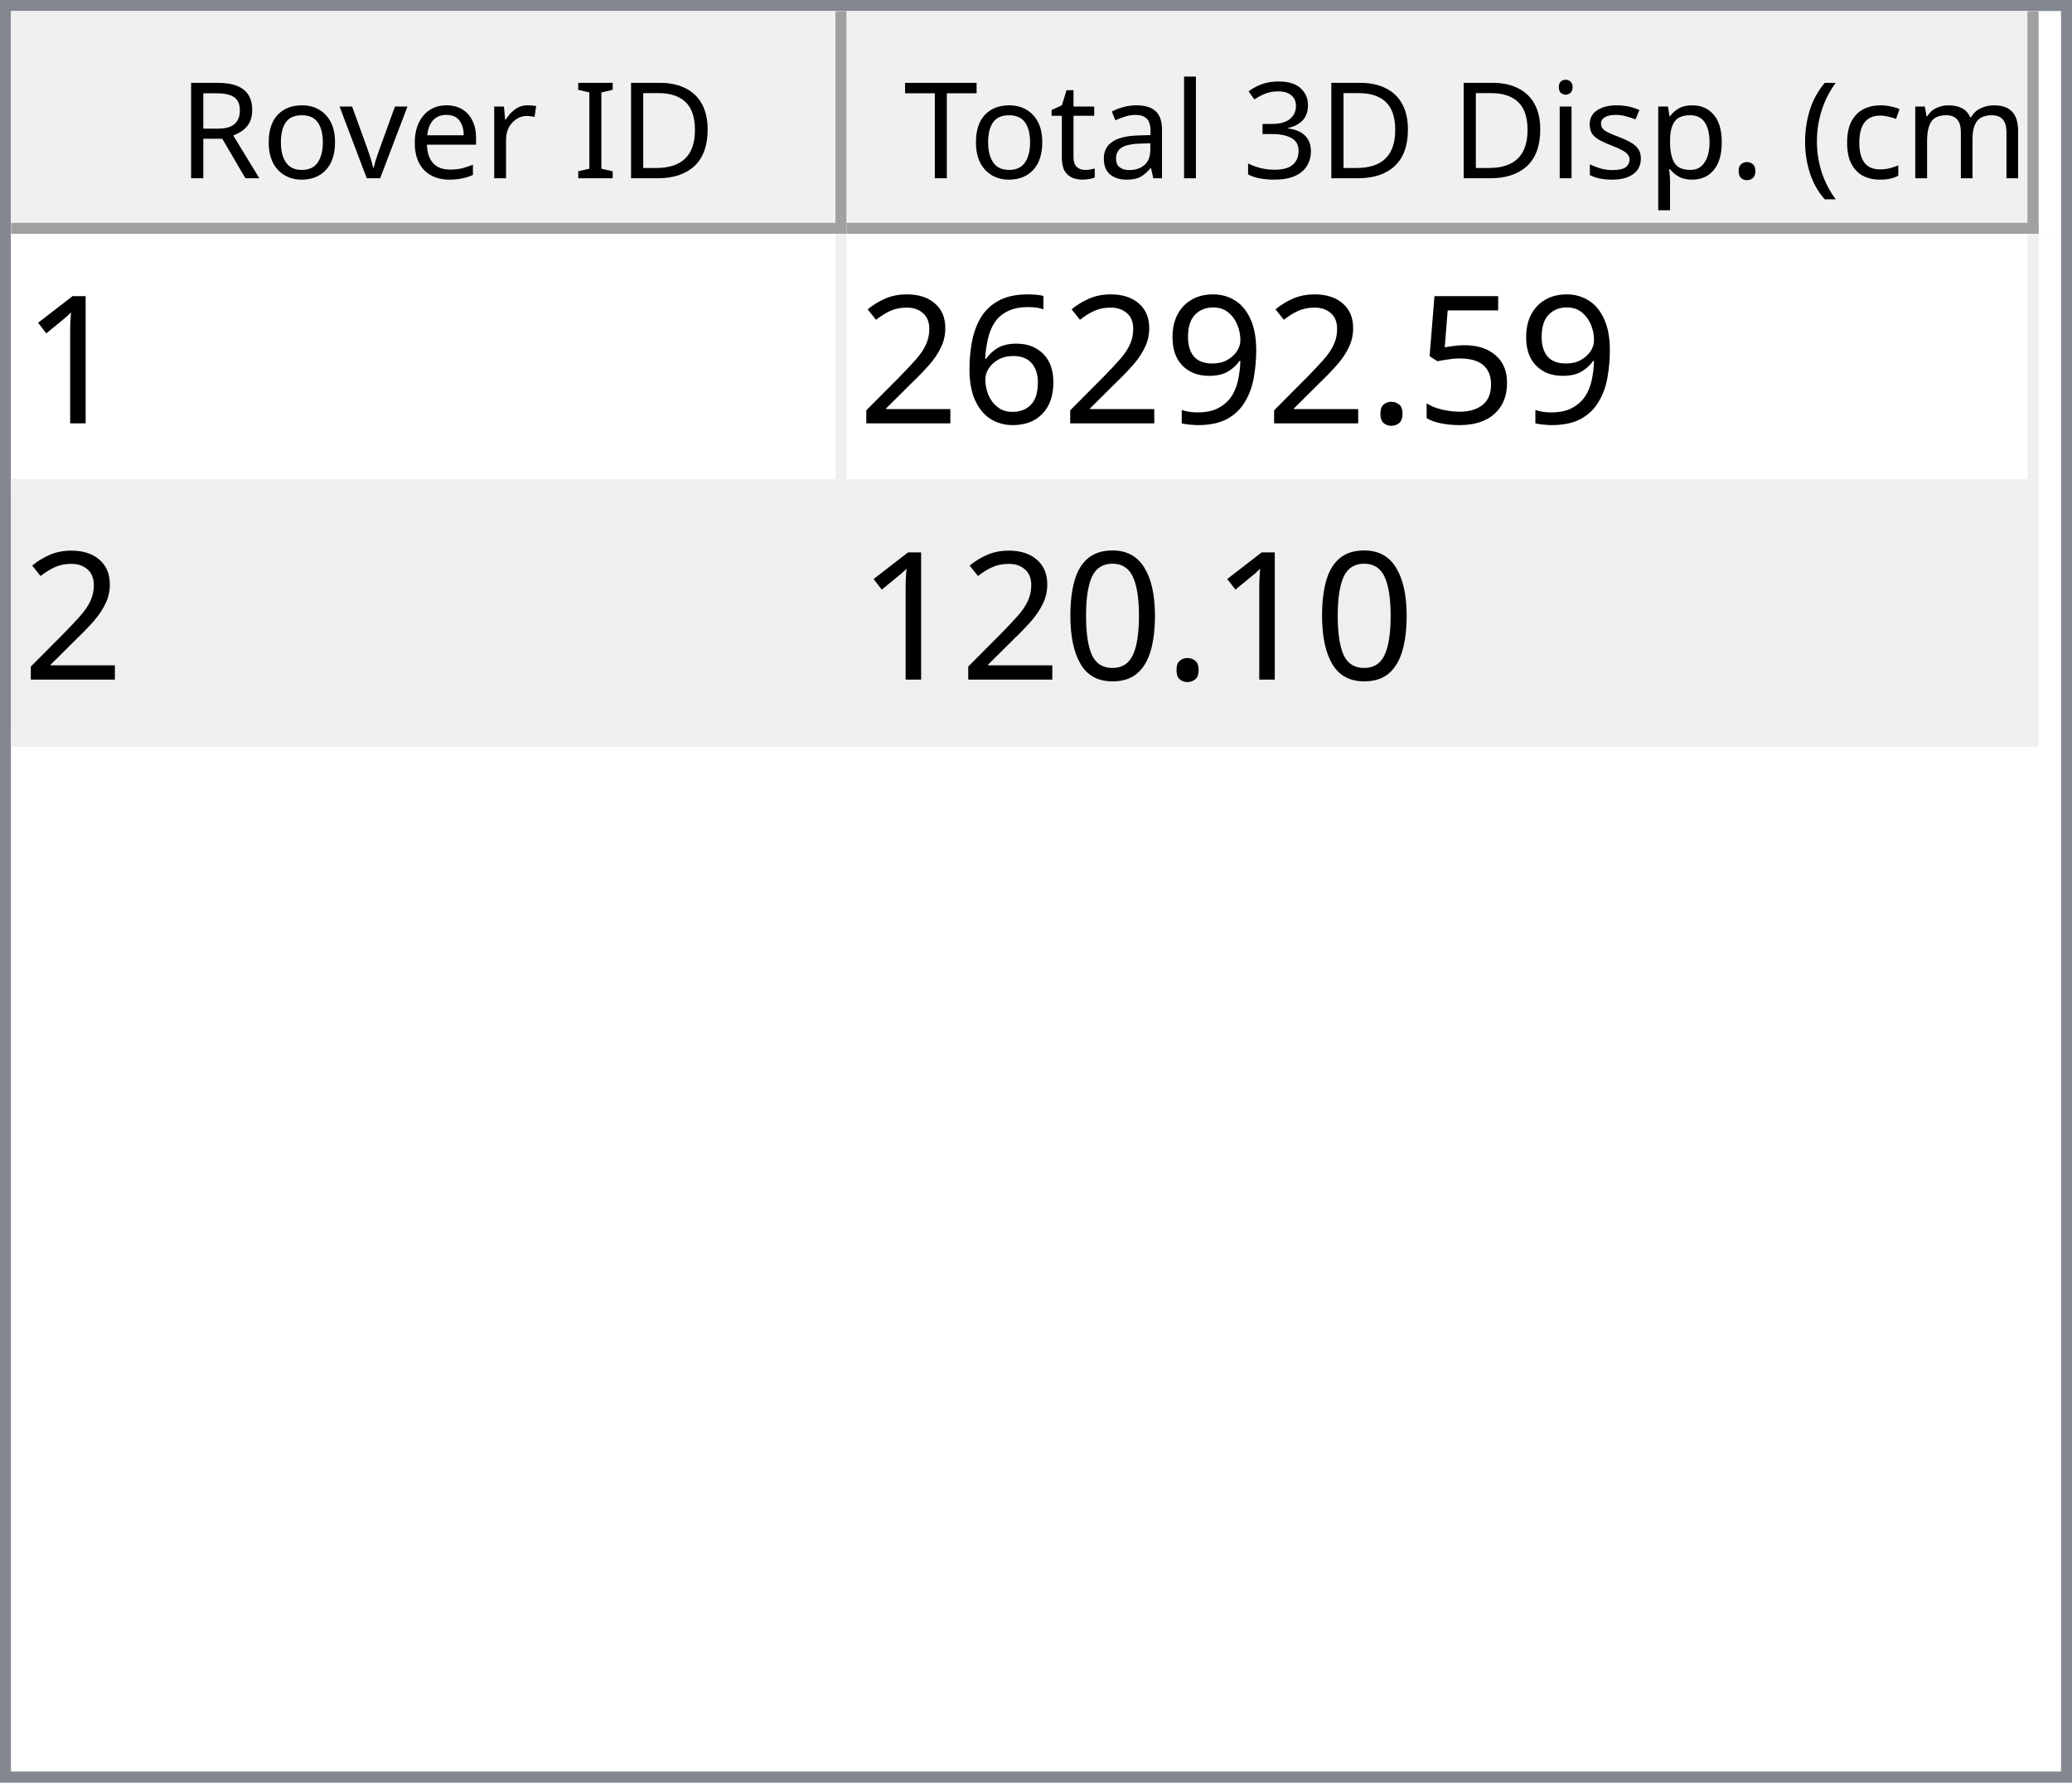
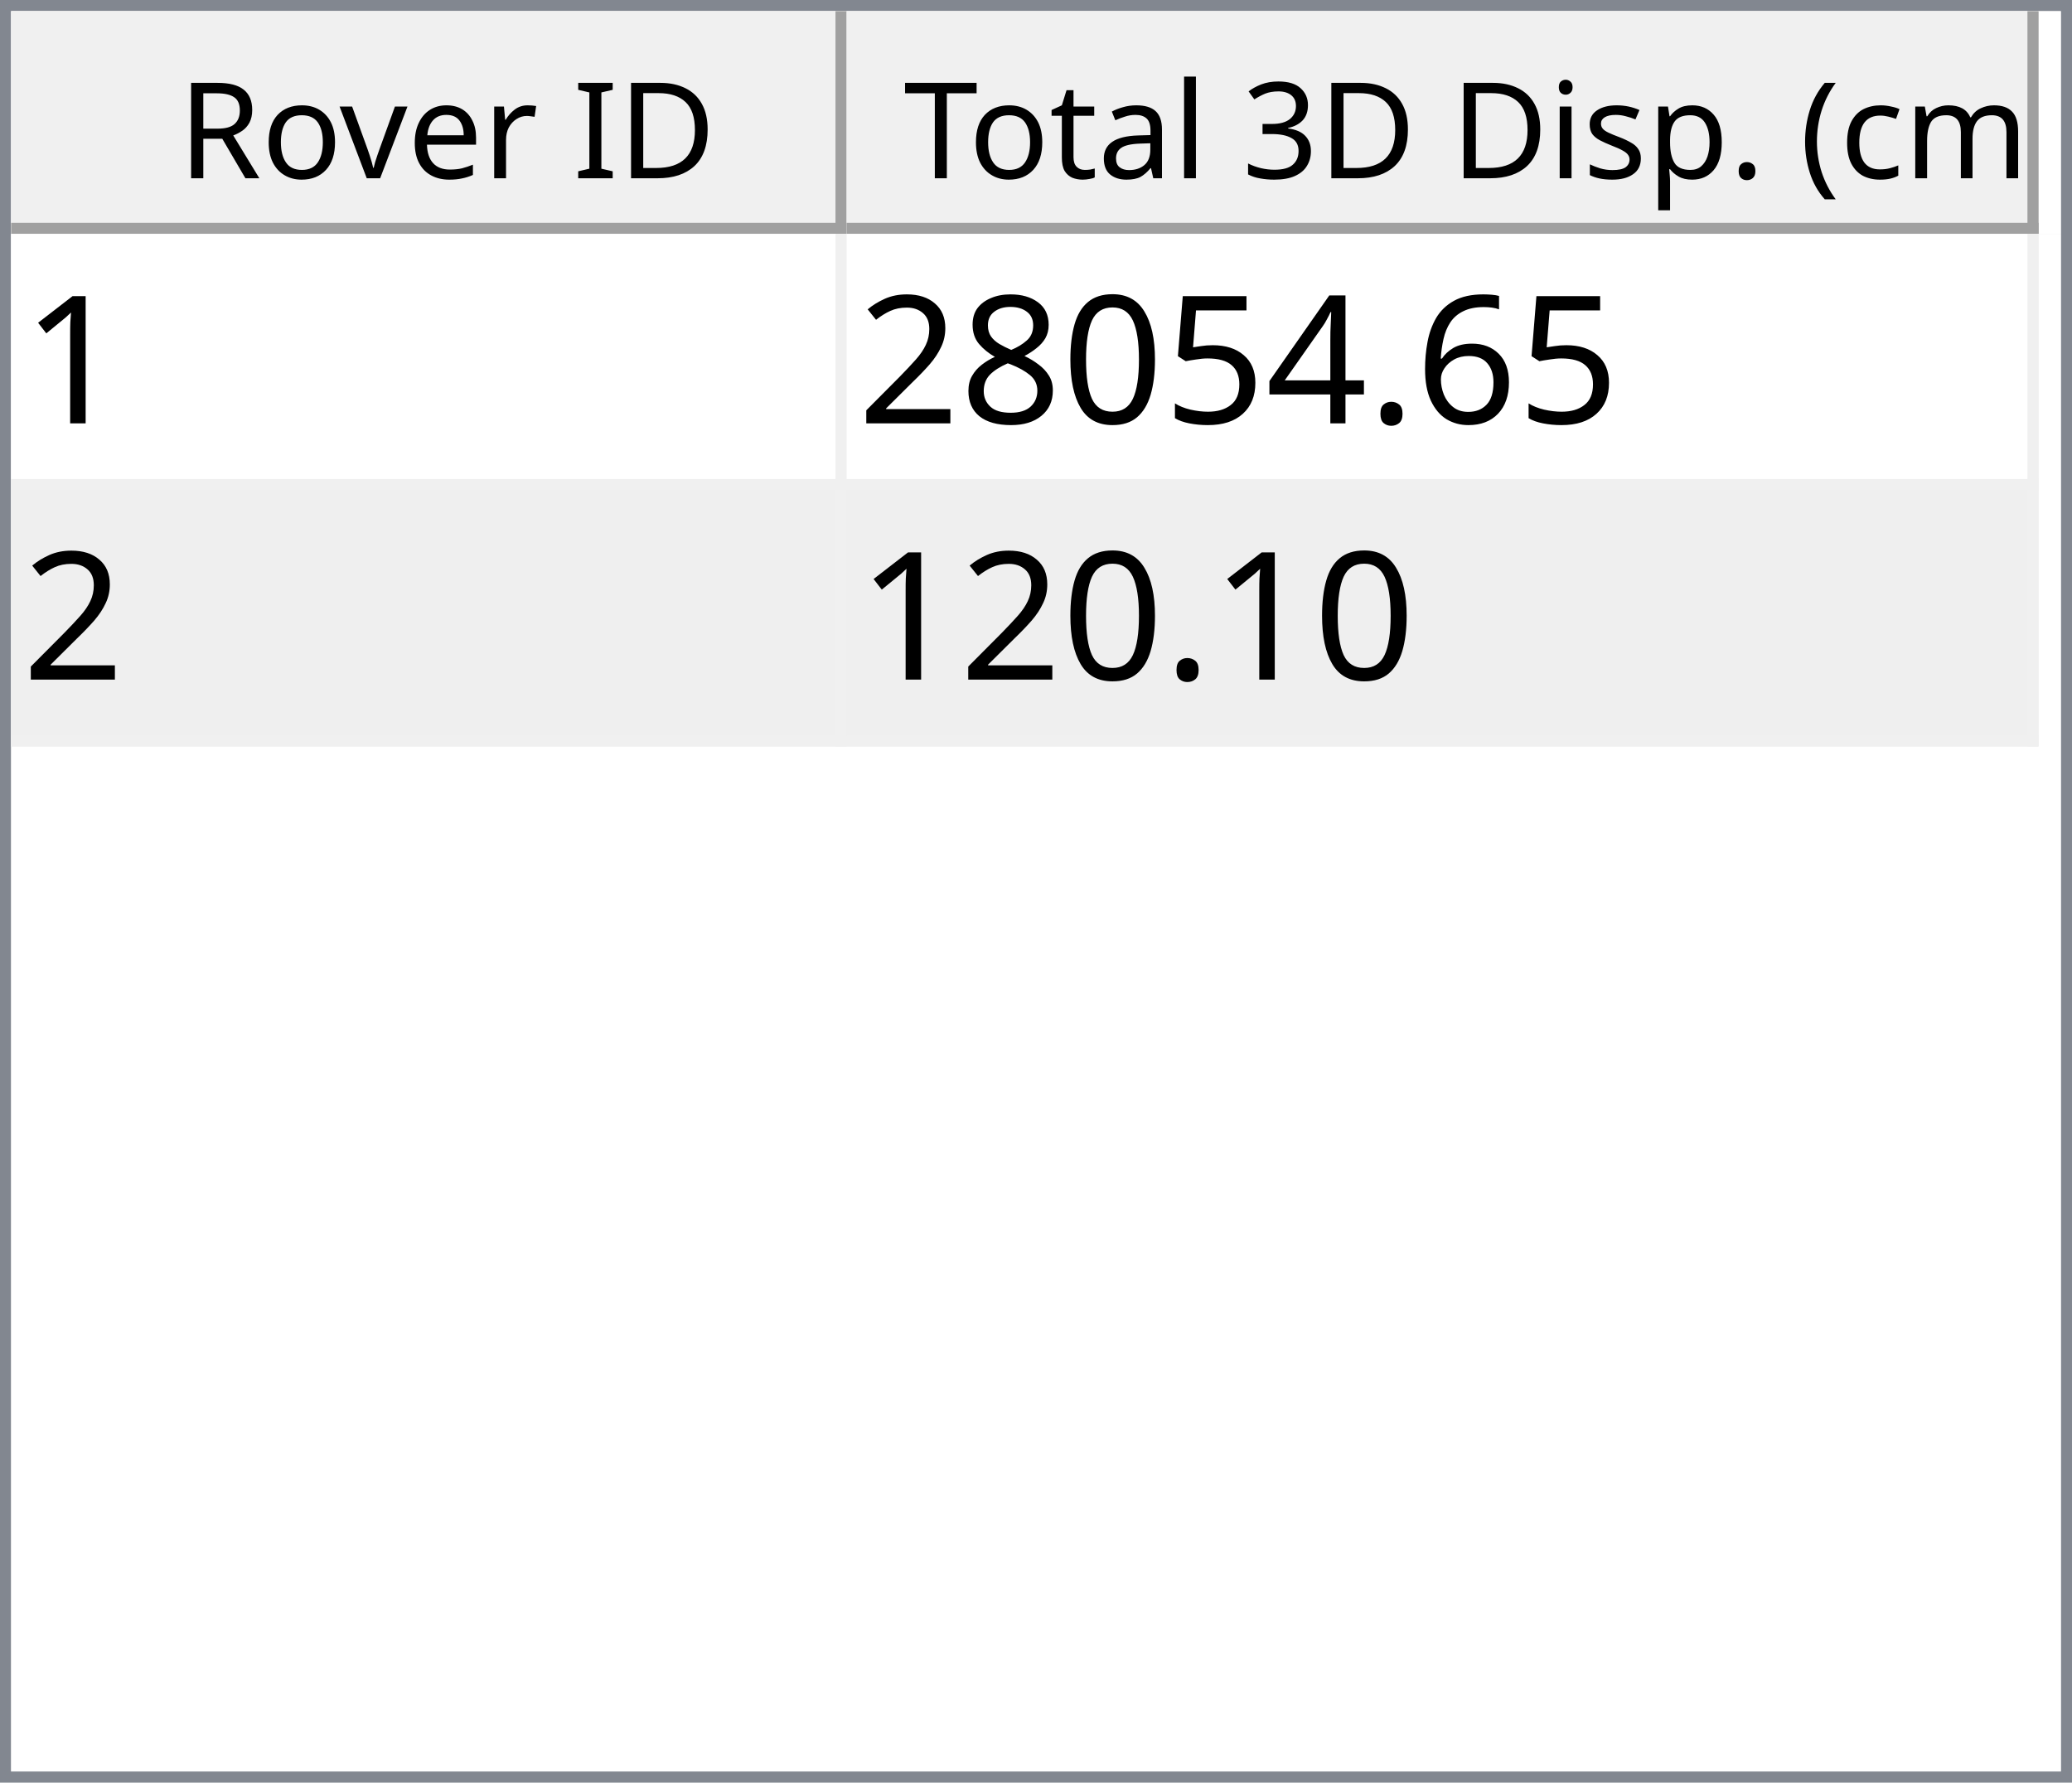
<svg xmlns="http://www.w3.org/2000/svg" style="fill-opacity:1; color-rendering:auto; color-interpolation:auto; text-rendering:auto; stroke:black; stroke-linecap:square; stroke-miterlimit:10; shape-rendering:auto; stroke-opacity:1; fill:black; stroke-dasharray:none; font-weight:normal; stroke-width:1; font-family:'Dialog'; font-style:normal; stroke-linejoin:miter; font-size:12px; stroke-dashoffset:0; image-rendering:auto;" width="186" height="160">
  <defs id="genericDefs" />
  <g>
    <defs id="defs1">
      <clipPath clipPathUnits="userSpaceOnUse" id="clipPath1">
        <path d="M0 0 L186 0 L186 160 L0 160 L0 0 Z" />
      </clipPath>
      <clipPath clipPathUnits="userSpaceOnUse" id="clipPath2">
        <path d="M0 0 L0 160 L186 160 L186 0 Z" />
      </clipPath>
      <clipPath clipPathUnits="userSpaceOnUse" id="clipPath3">
        <path d="M0 0 L0 20 L184 20 L184 0 Z" />
      </clipPath>
      <clipPath clipPathUnits="userSpaceOnUse" id="clipPath4">
        <path d="M0 0 L0 20 L75 20 L75 0 Z" />
      </clipPath>
      <clipPath clipPathUnits="userSpaceOnUse" id="clipPath5">
        <path d="M1 1 L1 19 L74 19 L74 1 Z" />
      </clipPath>
      <clipPath clipPathUnits="userSpaceOnUse" id="clipPath6">
        <path d="M0 0 L0 18 L73 18 L73 0 Z" />
      </clipPath>
      <clipPath clipPathUnits="userSpaceOnUse" id="clipPath7">
        <path d="M-0.5 -0.5 L-0.5 19.5 L74.5 19.5 L74.5 -0.5 Z" />
      </clipPath>
      <clipPath clipPathUnits="userSpaceOnUse" id="clipPath8">
        <path d="M0 0 L0 20 L107 20 L107 0 Z" />
      </clipPath>
      <clipPath clipPathUnits="userSpaceOnUse" id="clipPath9">
        <path d="M1 1 L1 19 L106 19 L106 1 Z" />
      </clipPath>
      <clipPath clipPathUnits="userSpaceOnUse" id="clipPath10">
        <path d="M0 0 L0 18 L105 18 L105 0 Z" />
      </clipPath>
      <clipPath clipPathUnits="userSpaceOnUse" id="clipPath11">
        <path d="M-0.5 -0.5 L-0.5 19.5 L106.5 19.5 L106.5 -0.5 Z" />
      </clipPath>
      <clipPath clipPathUnits="userSpaceOnUse" id="clipPath12">
        <path d="M0 0 L0 138 L184 138 L184 0 Z" />
      </clipPath>
      <clipPath clipPathUnits="userSpaceOnUse" id="clipPath13">
        <path d="M0 0 L0 46 L182 46 L182 0 Z" />
      </clipPath>
      <clipPath clipPathUnits="userSpaceOnUse" id="clipPath14">
        <path d="M-0.5 -0.5 L-0.5 45.5 L181.5 45.5 L181.5 -0.5 Z" />
      </clipPath>
      <clipPath clipPathUnits="userSpaceOnUse" id="clipPath15">
        <path d="M0 0 L0 22 L74 22 L74 0 Z" />
      </clipPath>
      <clipPath clipPathUnits="userSpaceOnUse" id="clipPath16">
        <path d="M0 0 L0 22 L106 22 L106 0 Z" />
      </clipPath>
      <font horiz-adv-x="64.551" id="font1">
        <font-face ascent="107.91" descent="25.098" units-per-em="100" style="font-style:normal; font-family:Segoe UI; font-weight:normal;" />
        <missing-glyph horiz-adv-x="64.551" d="M8.109 0 L8.109 68.266 L56.453 68.266 L56.453 0 L8.109 0 ZM15.328 7.234 L49.219 7.234 L49.219 61.031 L15.328 61.031 L15.328 7.234 Z" />
        <glyph unicode="D" horiz-adv-x="70.117" d="M9.188 0 L9.188 70.016 L28.516 70.016 Q65.531 70.016 65.531 35.891 Q65.531 19.672 55.25 9.836 Q44.969 0 27.734 0 L9.188 0 ZM17.391 62.594 L17.391 7.422 L27.828 7.422 Q41.609 7.422 49.273 14.797 Q56.938 22.172 56.938 35.688 Q56.938 62.594 28.328 62.594 L17.391 62.594 Z" />
        <glyph unicode="I" horiz-adv-x="26.611" d="M17.391 0 L9.188 0 L9.188 70.016 L17.391 70.016 L17.391 0 Z" />
        <glyph unicode=" " horiz-adv-x="27.393" d="" />
        <glyph unicode="r" horiz-adv-x="34.766" d="M34.188 41.891 Q32.078 43.5 28.125 43.5 Q23 43.5 19.555 38.672 Q16.109 33.844 16.109 25.484 L16.109 0 L8.109 0 L8.109 50 L16.109 50 L16.109 39.703 L16.312 39.703 Q18.016 44.969 21.531 47.922 Q25.047 50.875 29.391 50.875 Q32.516 50.875 34.188 50.203 L34.188 41.891 Z" />
        <glyph unicode="e" horiz-adv-x="52.295" d="M48.297 23 L12.984 23 Q13.188 14.656 17.484 10.109 Q21.781 5.562 29.297 5.562 Q37.75 5.562 44.828 11.141 L44.828 3.609 Q38.234 -1.172 27.391 -1.172 Q16.797 -1.172 10.742 5.641 Q4.688 12.453 4.688 24.812 Q4.688 36.469 11.305 43.82 Q17.922 51.172 27.734 51.172 Q37.547 51.172 42.922 44.828 Q48.297 38.484 48.297 27.203 L48.297 23 ZM40.094 29.781 Q40.047 36.719 36.75 40.578 Q33.453 44.438 27.594 44.438 Q21.922 44.438 17.969 40.383 Q14.016 36.328 13.094 29.781 L40.094 29.781 Z" />
        <glyph unicode="v" horiz-adv-x="47.9" d="M47.406 50 L27.484 0 L19.625 0 L0.688 50 L9.469 50 L22.172 13.672 Q23.578 9.672 23.922 6.688 L24.125 6.688 Q24.609 10.453 25.688 13.484 L38.969 50 L47.406 50 Z" />
        <glyph unicode="o" horiz-adv-x="58.594" d="M29 -1.172 Q17.922 -1.172 11.305 5.836 Q4.688 12.844 4.688 24.422 Q4.688 37.016 11.57 44.094 Q18.453 51.172 30.172 51.172 Q41.359 51.172 47.633 44.289 Q53.906 37.406 53.906 25.203 Q53.906 13.234 47.141 6.031 Q40.375 -1.172 29 -1.172 ZM29.594 44.438 Q21.875 44.438 17.383 39.188 Q12.891 33.938 12.891 24.703 Q12.891 15.828 17.43 10.695 Q21.969 5.562 29.594 5.562 Q37.359 5.562 41.531 10.594 Q45.703 15.625 45.703 24.906 Q45.703 34.281 41.531 39.359 Q37.359 44.438 29.594 44.438 Z" />
        <glyph unicode="R" horiz-adv-x="59.814" d="M59.375 0 L49.609 0 L37.891 19.625 Q36.281 22.359 34.766 24.289 Q33.25 26.219 31.664 27.438 Q30.078 28.656 28.25 29.219 Q26.422 29.781 24.125 29.781 L17.391 29.781 L17.391 0 L9.188 0 L9.188 70.016 L30.078 70.016 Q34.672 70.016 38.555 68.867 Q42.438 67.719 45.289 65.375 Q48.141 63.031 49.758 59.547 Q51.375 56.062 51.375 51.375 Q51.375 47.703 50.273 44.656 Q49.172 41.609 47.148 39.211 Q45.125 36.812 42.266 35.133 Q39.406 33.453 35.844 32.516 L35.844 32.328 Q37.594 31.547 38.891 30.547 Q40.188 29.547 41.359 28.18 Q42.531 26.812 43.68 25.078 Q44.828 23.344 46.234 21.047 L59.375 0 ZM17.391 62.594 L17.391 37.203 L28.516 37.203 Q31.594 37.203 34.203 38.133 Q36.812 39.062 38.719 40.797 Q40.625 42.531 41.703 45.047 Q42.781 47.562 42.781 50.688 Q42.781 56.297 39.141 59.445 Q35.5 62.594 28.609 62.594 L17.391 62.594 Z" />
        <glyph unicode=")" horiz-adv-x="30.176" d="M8.297 -15.922 L1.172 -15.922 Q16.406 2.344 16.406 26.812 Q16.406 51.469 1.078 70.016 L8.297 70.016 Q23.531 52.156 23.531 26.703 Q23.531 1.375 8.297 -15.922 Z" />
        <glyph unicode="m" horiz-adv-x="86.133" d="M79.109 0 L71.094 0 L71.094 28.719 Q71.094 37.016 68.531 40.727 Q65.969 44.438 59.906 44.438 Q54.781 44.438 51.195 39.75 Q47.609 35.062 47.609 28.516 L47.609 0 L39.594 0 L39.594 29.688 Q39.594 44.438 28.219 44.438 Q22.953 44.438 19.531 40.016 Q16.109 35.594 16.109 28.516 L16.109 0 L8.109 0 L8.109 50 L16.109 50 L16.109 42.094 L16.312 42.094 Q21.625 51.172 31.844 51.172 Q36.969 51.172 40.773 48.312 Q44.578 45.453 46 40.828 Q51.562 51.172 62.594 51.172 Q79.109 51.172 79.109 30.812 L79.109 0 Z" />
        <glyph unicode="c" horiz-adv-x="46.191" d="M42.188 2.297 Q36.422 -1.172 28.516 -1.172 Q17.828 -1.172 11.258 5.789 Q4.688 12.75 4.688 23.828 Q4.688 36.188 11.766 43.68 Q18.844 51.172 30.672 51.172 Q37.25 51.172 42.281 48.734 L42.281 40.531 Q36.719 44.438 30.375 44.438 Q22.703 44.438 17.797 38.945 Q12.891 33.453 12.891 24.516 Q12.891 15.719 17.508 10.641 Q22.125 5.562 29.891 5.562 Q36.422 5.562 42.188 9.906 L42.188 2.297 Z" />
        <glyph unicode="(" horiz-adv-x="30.176" d="M29.109 -15.922 L21.969 -15.922 Q6.844 1.375 6.844 26.703 Q6.844 52.156 21.969 70.016 L29.203 70.016 Q13.875 51.469 13.875 26.812 Q13.875 2.344 29.109 -15.922 Z" />
        <glyph unicode="." horiz-adv-x="21.68" d="M10.891 -1.078 Q8.641 -1.078 7.055 0.539 Q5.469 2.156 5.469 4.391 Q5.469 6.641 7.055 8.273 Q8.641 9.906 10.891 9.906 Q13.188 9.906 14.797 8.273 Q16.406 6.641 16.406 4.391 Q16.406 2.156 14.797 0.539 Q13.188 -1.078 10.891 -1.078 Z" />
        <glyph unicode="p" horiz-adv-x="58.789" d="M16.312 7.234 L16.109 7.234 L16.109 -23 L8.109 -23 L8.109 50 L16.109 50 L16.109 41.219 L16.312 41.219 Q22.219 51.172 33.594 51.172 Q43.266 51.172 48.688 44.461 Q54.109 37.75 54.109 26.469 Q54.109 13.922 48 6.375 Q41.891 -1.172 31.297 -1.172 Q21.578 -1.172 16.312 7.234 ZM16.109 27.391 L16.109 20.406 Q16.109 14.203 20.141 9.883 Q24.172 5.562 30.375 5.562 Q37.641 5.562 41.773 11.133 Q45.906 16.703 45.906 26.609 Q45.906 34.969 42.047 39.703 Q38.188 44.438 31.594 44.438 Q24.609 44.438 20.359 39.578 Q16.109 34.719 16.109 27.391 Z" />
        <glyph unicode="s" horiz-adv-x="42.432" d="M5.078 1.812 L5.078 10.406 Q11.625 5.562 19.484 5.562 Q30.031 5.562 30.031 12.594 Q30.031 14.594 29.125 15.992 Q28.219 17.391 26.68 18.461 Q25.141 19.531 23.07 20.383 Q21 21.234 18.609 22.172 Q15.281 23.484 12.766 24.828 Q10.25 26.172 8.57 27.859 Q6.891 29.547 6.031 31.695 Q5.172 33.844 5.172 36.719 Q5.172 40.234 6.789 42.945 Q8.406 45.656 11.086 47.484 Q13.766 49.312 17.211 50.242 Q20.656 51.172 24.312 51.172 Q30.812 51.172 35.938 48.922 L35.938 40.828 Q30.422 44.438 23.25 44.438 Q21 44.438 19.195 43.922 Q17.391 43.406 16.094 42.477 Q14.797 41.547 14.086 40.258 Q13.375 38.969 13.375 37.406 Q13.375 35.453 14.086 34.133 Q14.797 32.812 16.164 31.789 Q17.531 30.766 19.484 29.938 Q21.438 29.109 23.922 28.125 Q27.25 26.859 29.883 25.516 Q32.516 24.172 34.375 22.484 Q36.234 20.797 37.234 18.602 Q38.234 16.406 38.234 13.375 Q38.234 9.672 36.602 6.938 Q34.969 4.203 32.234 2.398 Q29.5 0.594 25.93 -0.289 Q22.359 -1.172 18.453 -1.172 Q10.75 -1.172 5.078 1.812 Z" />
        <glyph unicode="i" horiz-adv-x="24.219" d="M12.203 62.703 Q10.062 62.703 8.547 64.164 Q7.031 65.625 7.031 67.875 Q7.031 70.125 8.547 71.609 Q10.062 73.094 12.203 73.094 Q14.406 73.094 15.945 71.609 Q17.484 70.125 17.484 67.875 Q17.484 65.719 15.945 64.211 Q14.406 62.703 12.203 62.703 ZM16.109 0 L8.109 0 L8.109 50 L16.109 50 L16.109 0 Z" />
        <glyph unicode="3" horiz-adv-x="53.906" d="M46.531 19.828 Q46.531 15.094 44.75 11.211 Q42.969 7.328 39.719 4.57 Q36.469 1.812 31.93 0.297 Q27.391 -1.219 21.922 -1.219 Q11.922 -1.219 6 2.594 L6 11.188 Q13.094 5.609 22.219 5.609 Q25.875 5.609 28.828 6.539 Q31.781 7.469 33.906 9.227 Q36.031 10.984 37.18 13.477 Q38.328 15.969 38.328 19.094 Q38.328 32.812 18.797 32.812 L12.984 32.812 L12.984 39.594 L18.5 39.594 Q35.797 39.594 35.797 52.484 Q35.797 64.406 22.609 64.406 Q15.188 64.406 8.688 59.422 L8.688 67.188 Q15.375 71.188 24.609 71.188 Q29 71.188 32.57 69.969 Q36.141 68.75 38.68 66.555 Q41.219 64.359 42.609 61.281 Q44 58.203 44 54.5 Q44 40.672 30.031 36.719 L30.031 36.531 Q33.594 36.141 36.625 34.797 Q39.656 33.453 41.852 31.305 Q44.047 29.156 45.289 26.25 Q46.531 23.344 46.531 19.828 Z" />
        <glyph unicode="l" horiz-adv-x="24.219" d="M16.109 0 L8.109 0 L8.109 74.031 L16.109 74.031 L16.109 0 Z" />
        <glyph unicode="a" horiz-adv-x="50.879" d="M43.891 0 L35.891 0 L35.891 7.812 L35.688 7.812 Q30.469 -1.172 20.312 -1.172 Q12.844 -1.172 8.617 2.781 Q4.391 6.734 4.391 13.281 Q4.391 27.297 20.906 29.594 L35.891 31.688 Q35.891 44.438 25.594 44.438 Q16.547 44.438 9.281 38.281 L9.281 46.484 Q16.656 51.172 26.266 51.172 Q43.891 51.172 43.891 32.516 L43.891 0 ZM35.891 25.297 L23.828 23.641 Q18.266 22.859 15.43 20.875 Q12.594 18.891 12.594 13.875 Q12.594 10.203 15.211 7.883 Q17.828 5.562 22.172 5.562 Q28.125 5.562 32.008 9.742 Q35.891 13.922 35.891 20.312 L35.891 25.297 Z" />
        <glyph unicode="t" horiz-adv-x="33.887" d="M31.297 0.484 Q28.469 -1.078 23.828 -1.078 Q10.688 -1.078 10.688 13.578 L10.688 43.172 L2.094 43.172 L2.094 50 L10.688 50 L10.688 62.203 L18.703 64.797 L18.703 50 L31.297 50 L31.297 43.172 L18.703 43.172 L18.703 14.984 Q18.703 9.969 20.414 7.82 Q22.125 5.672 26.078 5.672 Q29.109 5.672 31.297 7.328 L31.297 0.484 Z" />
        <glyph unicode="T" horiz-adv-x="52.393" d="M50.594 62.594 L30.375 62.594 L30.375 0 L22.172 0 L22.172 62.594 L2 62.594 L2 70.016 L50.594 70.016 L50.594 62.594 Z" />
      </font>
      <font horiz-adv-x="75.0" id="font2">
        <font-face ascent="100.537" descent="21.973" units-per-em="100" style="font-style:normal; font-family:sans-serif; font-weight:normal;" />
        <missing-glyph horiz-adv-x="75.0" d="M12.5 0 L12.5 62.5 L62.5 62.5 L62.5 0 L12.5 0 ZM14.062 1.562 L60.938 1.562 L60.938 60.938 L14.062 60.938 L14.062 1.562 Z" />
        <glyph unicode="1" horiz-adv-x="55.615" d="M37.25 0 L28.469 0 L28.469 56 Q25.297 52.984 20.141 49.953 Q14.984 46.922 10.891 45.406 L10.891 53.906 Q18.266 57.375 23.781 62.305 Q29.297 67.234 31.594 71.875 L37.25 71.875 L37.25 0 Z" />
+         <glyph unicode="6" horiz-adv-x="55.615" d="M49.75 54.047 L41.016 53.375 Q39.844 58.547 37.703 60.891 Q34.125 64.656 28.906 64.656 Q24.703 64.656 21.531 62.312 Q17.391 59.281 14.992 53.469 Q12.594 47.656 12.5 36.922 Q15.672 41.75 20.266 44.094 Q24.859 46.438 29.891 46.438 Q38.672 46.438 44.852 39.969 Q51.031 33.5 51.031 23.25 Q51.031 16.5 48.125 10.719 Q45.219 4.938 40.141 1.859 Q35.062 -1.219 28.609 -1.219 Q17.625 -1.219 10.695 6.859 Q3.766 14.938 3.766 33.5 Q3.766 54.25 11.422 63.672 Q18.109 71.875 29.438 71.875 Q37.891 71.875 43.289 67.141 Q48.688 62.406 49.75 54.047 ZM13.875 23.188 Q13.875 18.656 15.797 14.508 Q17.719 10.359 21.188 8.18 Q24.656 6 28.469 6 Q34.031 6 38.039 10.492 Q42.047 14.984 42.047 22.703 Q42.047 30.125 38.086 34.398 Q34.125 38.672 28.125 38.672 Q22.172 38.672 18.023 34.398 Q13.875 30.125 13.875 23.188 Z" />
+         <glyph unicode="." horiz-adv-x="27.783" d="M9.078 0 L9.078 10.016 L19.094 10.016 L19.094 0 L9.078 0 Z" />
+         <glyph unicode="4" horiz-adv-x="55.615" d="M32.328 0 L32.328 17.141 L1.266 17.141 L1.266 25.203 L33.938 71.578 L41.109 71.578 L41.109 25.203 L50.781 25.203 L50.781 17.141 L41.109 17.141 L41.109 0 L32.328 0 ZM32.328 25.203 L32.328 57.469 L9.906 25.203 L32.328 25.203 Z" />
        <glyph unicode="5" horiz-adv-x="55.615" d="M4.156 18.75 L13.375 19.531 Q14.406 12.797 18.141 9.398 Q21.875 6 27.156 6 Q33.5 6 37.891 10.789 Q42.281 15.578 42.281 23.484 Q42.281 31 38.062 35.352 Q33.844 39.703 27 39.703 Q22.75 39.703 19.336 37.773 Q15.922 35.844 13.969 32.766 L5.719 33.844 L12.641 70.609 L48.25 70.609 L48.25 62.203 L19.672 62.203 L15.828 42.969 Q22.266 47.469 29.344 47.469 Q38.719 47.469 45.164 40.969 Q51.609 34.469 51.609 24.266 Q51.609 14.547 45.953 7.469 Q39.062 -1.219 27.156 -1.219 Q17.391 -1.219 11.211 4.25 Q5.031 9.719 4.156 18.75 Z" />
-         <glyph unicode="." horiz-adv-x="27.783" d="M9.078 0 L9.078 10.016 L19.094 10.016 L19.094 0 L9.078 0 Z" />
-         <glyph unicode="9" horiz-adv-x="55.615" d="M5.469 16.547 L13.922 17.328 Q14.984 11.375 18.016 8.688 Q21.047 6 25.781 6 Q29.828 6 32.883 7.859 Q35.938 9.719 37.891 12.82 Q39.844 15.922 41.164 21.195 Q42.484 26.469 42.484 31.938 Q42.484 32.516 42.438 33.688 Q39.797 29.5 35.234 26.883 Q30.672 24.266 25.344 24.266 Q16.453 24.266 10.305 30.711 Q4.156 37.156 4.156 47.703 Q4.156 58.594 10.578 65.234 Q17 71.875 26.656 71.875 Q33.641 71.875 39.43 68.117 Q45.219 64.359 48.219 57.398 Q51.219 50.438 51.219 37.25 Q51.219 23.531 48.242 15.406 Q45.266 7.281 39.383 3.031 Q33.5 -1.219 25.594 -1.219 Q17.188 -1.219 11.867 3.445 Q6.547 8.109 5.469 16.547 ZM41.453 48.141 Q41.453 55.719 37.43 60.156 Q33.406 64.594 27.734 64.594 Q21.875 64.594 17.531 59.812 Q13.188 55.031 13.188 47.406 Q13.188 40.578 17.312 36.305 Q21.438 32.031 27.484 32.031 Q33.594 32.031 37.523 36.305 Q41.453 40.578 41.453 48.141 Z" />
-         <glyph unicode="6" horiz-adv-x="55.615" d="M49.75 54.047 L41.016 53.375 Q39.844 58.547 37.703 60.891 Q34.125 64.656 28.906 64.656 Q24.703 64.656 21.531 62.312 Q17.391 59.281 14.992 53.469 Q12.594 47.656 12.5 36.922 Q15.672 41.75 20.266 44.094 Q24.859 46.438 29.891 46.438 Q38.672 46.438 44.852 39.969 Q51.031 33.5 51.031 23.25 Q51.031 16.5 48.125 10.719 Q45.219 4.938 40.141 1.859 Q35.062 -1.219 28.609 -1.219 Q17.625 -1.219 10.695 6.859 Q3.766 14.938 3.766 33.5 Q3.766 54.25 11.422 63.672 Q18.109 71.875 29.438 71.875 Q37.891 71.875 43.289 67.141 Q48.688 62.406 49.75 54.047 ZM13.875 23.188 Q13.875 18.656 15.797 14.508 Q17.719 10.359 21.188 8.18 Q24.656 6 28.469 6 Q34.031 6 38.039 10.492 Q42.047 14.984 42.047 22.703 Q42.047 30.125 38.086 34.398 Q34.125 38.672 28.125 38.672 Q22.172 38.672 18.023 34.398 Q13.875 30.125 13.875 23.188 Z" />
+         <glyph unicode="0" horiz-adv-x="55.615" d="M4.156 35.297 Q4.156 48 6.766 55.742 Q9.375 63.484 14.523 67.68 Q19.672 71.875 27.484 71.875 Q33.25 71.875 37.594 69.555 Q41.938 67.234 44.773 62.867 Q47.609 58.5 49.219 52.227 Q50.828 45.953 50.828 35.297 Q50.828 22.703 48.242 14.969 Q45.656 7.234 40.508 3.008 Q35.359 -1.219 27.484 -1.219 Q17.141 -1.219 11.234 6.203 Q4.156 15.141 4.156 35.297 ZM13.188 35.297 Q13.188 17.672 17.312 11.836 Q21.438 6 27.484 6 Q33.547 6 37.672 11.859 Q41.797 17.719 41.797 35.297 Q41.797 52.984 37.672 58.789 Q33.547 64.594 27.391 64.594 Q21.344 64.594 17.719 59.469 Q13.188 52.938 13.188 35.297 Z" />
+         <glyph unicode="8" horiz-adv-x="55.615" d="M17.672 38.812 Q12.203 40.828 9.57 44.539 Q6.938 48.25 6.938 53.422 Q6.938 61.234 12.555 66.555 Q18.172 71.875 27.484 71.875 Q36.859 71.875 42.578 66.43 Q48.297 60.984 48.297 53.172 Q48.297 48.188 45.68 44.508 Q43.062 40.828 37.75 38.812 Q44.344 36.672 47.781 31.883 Q51.219 27.094 51.219 20.453 Q51.219 11.281 44.727 5.031 Q38.234 -1.219 27.641 -1.219 Q17.047 -1.219 10.547 5.055 Q4.047 11.328 4.047 20.703 Q4.047 27.688 7.594 32.398 Q11.141 37.109 17.672 38.812 ZM15.922 53.719 Q15.922 48.641 19.195 45.414 Q22.469 42.188 27.688 42.188 Q32.766 42.188 36.016 45.383 Q39.266 48.578 39.266 53.219 Q39.266 58.062 35.914 61.359 Q32.562 64.656 27.594 64.656 Q22.562 64.656 19.242 61.43 Q15.922 58.203 15.922 53.719 ZM13.094 20.656 Q13.094 16.891 14.875 13.375 Q16.656 9.859 20.172 7.93 Q23.688 6 27.734 6 Q34.031 6 38.133 10.055 Q42.234 14.109 42.234 20.359 Q42.234 26.703 38.016 30.859 Q33.797 35.016 27.438 35.016 Q21.234 35.016 17.164 30.914 Q13.094 26.812 13.094 20.656 Z" />
        <glyph unicode="2" horiz-adv-x="55.615" d="M50.344 8.453 L50.344 0 L3.031 0 Q2.938 3.172 4.047 6.109 Q5.859 10.938 9.836 15.625 Q13.812 20.312 21.344 26.469 Q33.016 36.031 37.117 41.625 Q41.219 47.219 41.219 52.203 Q41.219 57.422 37.477 61.008 Q33.734 64.594 27.734 64.594 Q21.391 64.594 17.578 60.789 Q13.766 56.984 13.719 50.25 L4.688 51.172 Q5.609 61.281 11.664 66.578 Q17.719 71.875 27.938 71.875 Q38.234 71.875 44.242 66.164 Q50.25 60.453 50.25 52 Q50.25 47.703 48.492 43.555 Q46.734 39.406 42.656 34.812 Q38.578 30.219 29.109 22.219 Q21.188 15.578 18.945 13.211 Q16.703 10.844 15.234 8.453 L50.344 8.453 Z" />
-         <glyph unicode="0" horiz-adv-x="55.615" d="M4.156 35.297 Q4.156 48 6.766 55.742 Q9.375 63.484 14.523 67.68 Q19.672 71.875 27.484 71.875 Q33.25 71.875 37.594 69.555 Q41.938 67.234 44.773 62.867 Q47.609 58.5 49.219 52.227 Q50.828 45.953 50.828 35.297 Q50.828 22.703 48.242 14.969 Q45.656 7.234 40.508 3.008 Q35.359 -1.219 27.484 -1.219 Q17.141 -1.219 11.234 6.203 Q4.156 15.141 4.156 35.297 ZM13.188 35.297 Q13.188 17.672 17.312 11.836 Q21.438 6 27.484 6 Q33.547 6 37.672 11.859 Q41.797 17.719 41.797 35.297 Q41.797 52.984 37.672 58.789 Q33.547 64.594 27.391 64.594 Q21.344 64.594 17.719 59.469 Q13.188 52.938 13.188 35.297 Z" />
      </font>
    </defs>
    <g style="fill:white; stroke:white;">
      <rect x="0" y="0" width="186" style="clip-path:url(#clipPath1); stroke:none;" height="160" />
    </g>
    <g style="fill:white; text-rendering:optimizeSpeed; color-rendering:optimizeSpeed; image-rendering:optimizeSpeed; shape-rendering:crispEdges; stroke:white; color-interpolation:sRGB;">
      <rect x="0" width="186" height="160" y="0" style="stroke:none;" />
      <path style="stroke:none;" d="M0 160 L186 160 L186 0 L0 0 Z" />
    </g>
    <g style="fill:rgb(240,240,240); font-family:'Segoe UI'; stroke:rgb(240,240,240);">
      <rect x="0" y="0" width="186" style="clip-path:url(#clipPath2); stroke:none;" height="160" />
    </g>
    <g style="fill:rgb(130,135,144); font-family:'Segoe UI'; stroke:rgb(130,135,144);">
      <path d="M0 0 L186 0 L186 160 L0 160 L0 0 ZM1 1 L185 1 L185 159 L1 159 L1 1 Z" style="fill-rule:evenodd; clip-path:url(#clipPath2); stroke:none;" />
    </g>
    <g style="fill:white; font-family:'Segoe UI'; stroke:white;" transform="translate(1,1)">
      <rect x="0" y="0" width="184" style="clip-path:url(#clipPath3); stroke:none;" height="20" />
    </g>
    <g style="fill:rgb(240,240,240); font-family:'Segoe UI'; stroke:rgb(240,240,240);" transform="translate(1,1)">
      <rect x="0" y="0" width="75" style="clip-path:url(#clipPath4); stroke:none;" height="20" />
    </g>
    <g style="font-family:'Segoe UI';" transform="translate(2,2)">
      <text x="14" xml:space="preserve" y="14" style="clip-path:url(#clipPath6); stroke:none;">Rover ID</text>
    </g>
    <g style="fill:rgb(160,160,160); font-family:'Segoe UI'; stroke:rgb(160,160,160); stroke-linejoin:bevel;" transform="translate(1.5,1.5)">
      <line x1="74" x2="74" y1="0" style="fill:none; clip-path:url(#clipPath7);" y2="19" />
    </g>
    <g style="fill:rgb(160,160,160); font-family:'Segoe UI'; stroke:rgb(160,160,160); stroke-linejoin:bevel;" transform="matrix(1,0,0,1,1,1) translate(0.5,0.5)">
      <line x1="0" x2="74" y1="19" style="fill:none; clip-path:url(#clipPath7);" y2="19" />
    </g>
    <g style="fill:rgb(240,240,240); font-family:'Segoe UI'; stroke:rgb(240,240,240);" transform="translate(76,1)">
      <rect x="0" y="0" width="107" style="clip-path:url(#clipPath8); stroke:none;" height="20" />
    </g>
    <g style="font-family:'Segoe UI';" transform="translate(77,2)">
      <text x="1" xml:space="preserve" y="14" style="clip-path:url(#clipPath10); stroke:none;"> Total 3D Disp. (cm)</text>
    </g>
    <g style="fill:rgb(160,160,160); font-family:'Segoe UI'; stroke:rgb(160,160,160); stroke-linejoin:bevel;" transform="translate(76.5,1.5)">
      <line x1="106" x2="106" y1="0" style="fill:none; clip-path:url(#clipPath11);" y2="19" />
    </g>
    <g style="fill:rgb(160,160,160); font-family:'Segoe UI'; stroke:rgb(160,160,160); stroke-linejoin:bevel;" transform="matrix(1,0,0,1,76,1) translate(0.5,0.5)">
      <line x1="0" x2="106" y1="19" style="fill:none; clip-path:url(#clipPath11);" y2="19" />
    </g>
    <g style="fill:white; font-family:'Segoe UI'; stroke:white;" transform="translate(1,21)">
      <rect x="0" y="0" width="184" style="clip-path:url(#clipPath12); stroke:none;" height="138" />
    </g>
    <g style="fill:rgb(240,240,240); font-size:16px; font-family:sans-serif; stroke:rgb(240,240,240);" transform="translate(1,21)">
      <rect x="0" y="0" width="182" style="clip-path:url(#clipPath13); stroke:none;" height="46" />
      <line transform="translate(0.5,0.5)" x1="0" x2="181" y1="22" style="clip-path:url(#clipPath14); fill:none; stroke-linejoin:bevel;" y2="22" />
    </g>
    <g transform="matrix(1,0,0,1,1,21) translate(0.5,0.5)" style="fill:rgb(240,240,240); font-size:16px; font-family:sans-serif; stroke:rgb(240,240,240); stroke-linejoin:bevel;">
      <line x1="0" x2="181" y1="45" style="fill:none; clip-path:url(#clipPath14);" y2="45" />
    </g>
    <g transform="matrix(1,0,0,1,1,21) translate(0.5,0.5)" style="fill:rgb(240,240,240); font-size:16px; font-family:sans-serif; stroke:rgb(240,240,240); stroke-linejoin:bevel;">
      <line x1="74" x2="74" y1="0" style="fill:none; clip-path:url(#clipPath14);" y2="45" />
    </g>
    <g transform="matrix(1,0,0,1,1,21) translate(0.5,0.5)" style="fill:rgb(240,240,240); font-size:16px; font-family:sans-serif; stroke:rgb(240,240,240); stroke-linejoin:bevel;">
      <line x1="181" x2="181" y1="0" style="fill:none; clip-path:url(#clipPath14);" y2="45" />
    </g>
    <g style="fill:white; font-size:16px; font-family:sans-serif; stroke:white;" transform="matrix(1,0,0,1,1,21)">
      <rect x="0" y="0" width="74" style="clip-path:url(#clipPath15); stroke:none;" height="22" />
      <text x="1" y="17" style="fill:black; clip-path:url(#clipPath15); stroke:none;" xml:space="preserve">1</text>
    </g>
    <g style="fill:white; font-size:16px; font-family:sans-serif; stroke:white;" transform="matrix(1,0,0,1,1,21) translate(75,0)">
      <rect x="0" y="0" width="106" style="clip-path:url(#clipPath16); stroke:none;" height="22" />
-       <text x="1" y="17" style="fill:black; clip-path:url(#clipPath16); stroke:none;" xml:space="preserve">26292.59</text>
+       <text x="1" y="17" style="fill:black; clip-path:url(#clipPath16); stroke:none;" xml:space="preserve">28054.65</text>
    </g>
    <g style="fill:rgb(239,239,239); font-size:16px; font-family:sans-serif; stroke:rgb(239,239,239);" transform="matrix(1,0,0,1,1,21) translate(0,23)">
      <rect x="0" y="0" width="74" style="clip-path:url(#clipPath15); stroke:none;" height="22" />
      <text x="1" y="17" style="fill:black; clip-path:url(#clipPath15); stroke:none;" xml:space="preserve">2</text>
    </g>
    <g style="fill:rgb(239,239,239); font-size:16px; font-family:sans-serif; stroke:rgb(239,239,239);" transform="matrix(1,0,0,1,1,21) translate(75,23)">
      <rect x="0" y="0" width="106" style="clip-path:url(#clipPath16); stroke:none;" height="22" />
      <text x="1" y="17" style="fill:black; clip-path:url(#clipPath16); stroke:none;" xml:space="preserve">120.10</text>
    </g>
  </g>
</svg>
